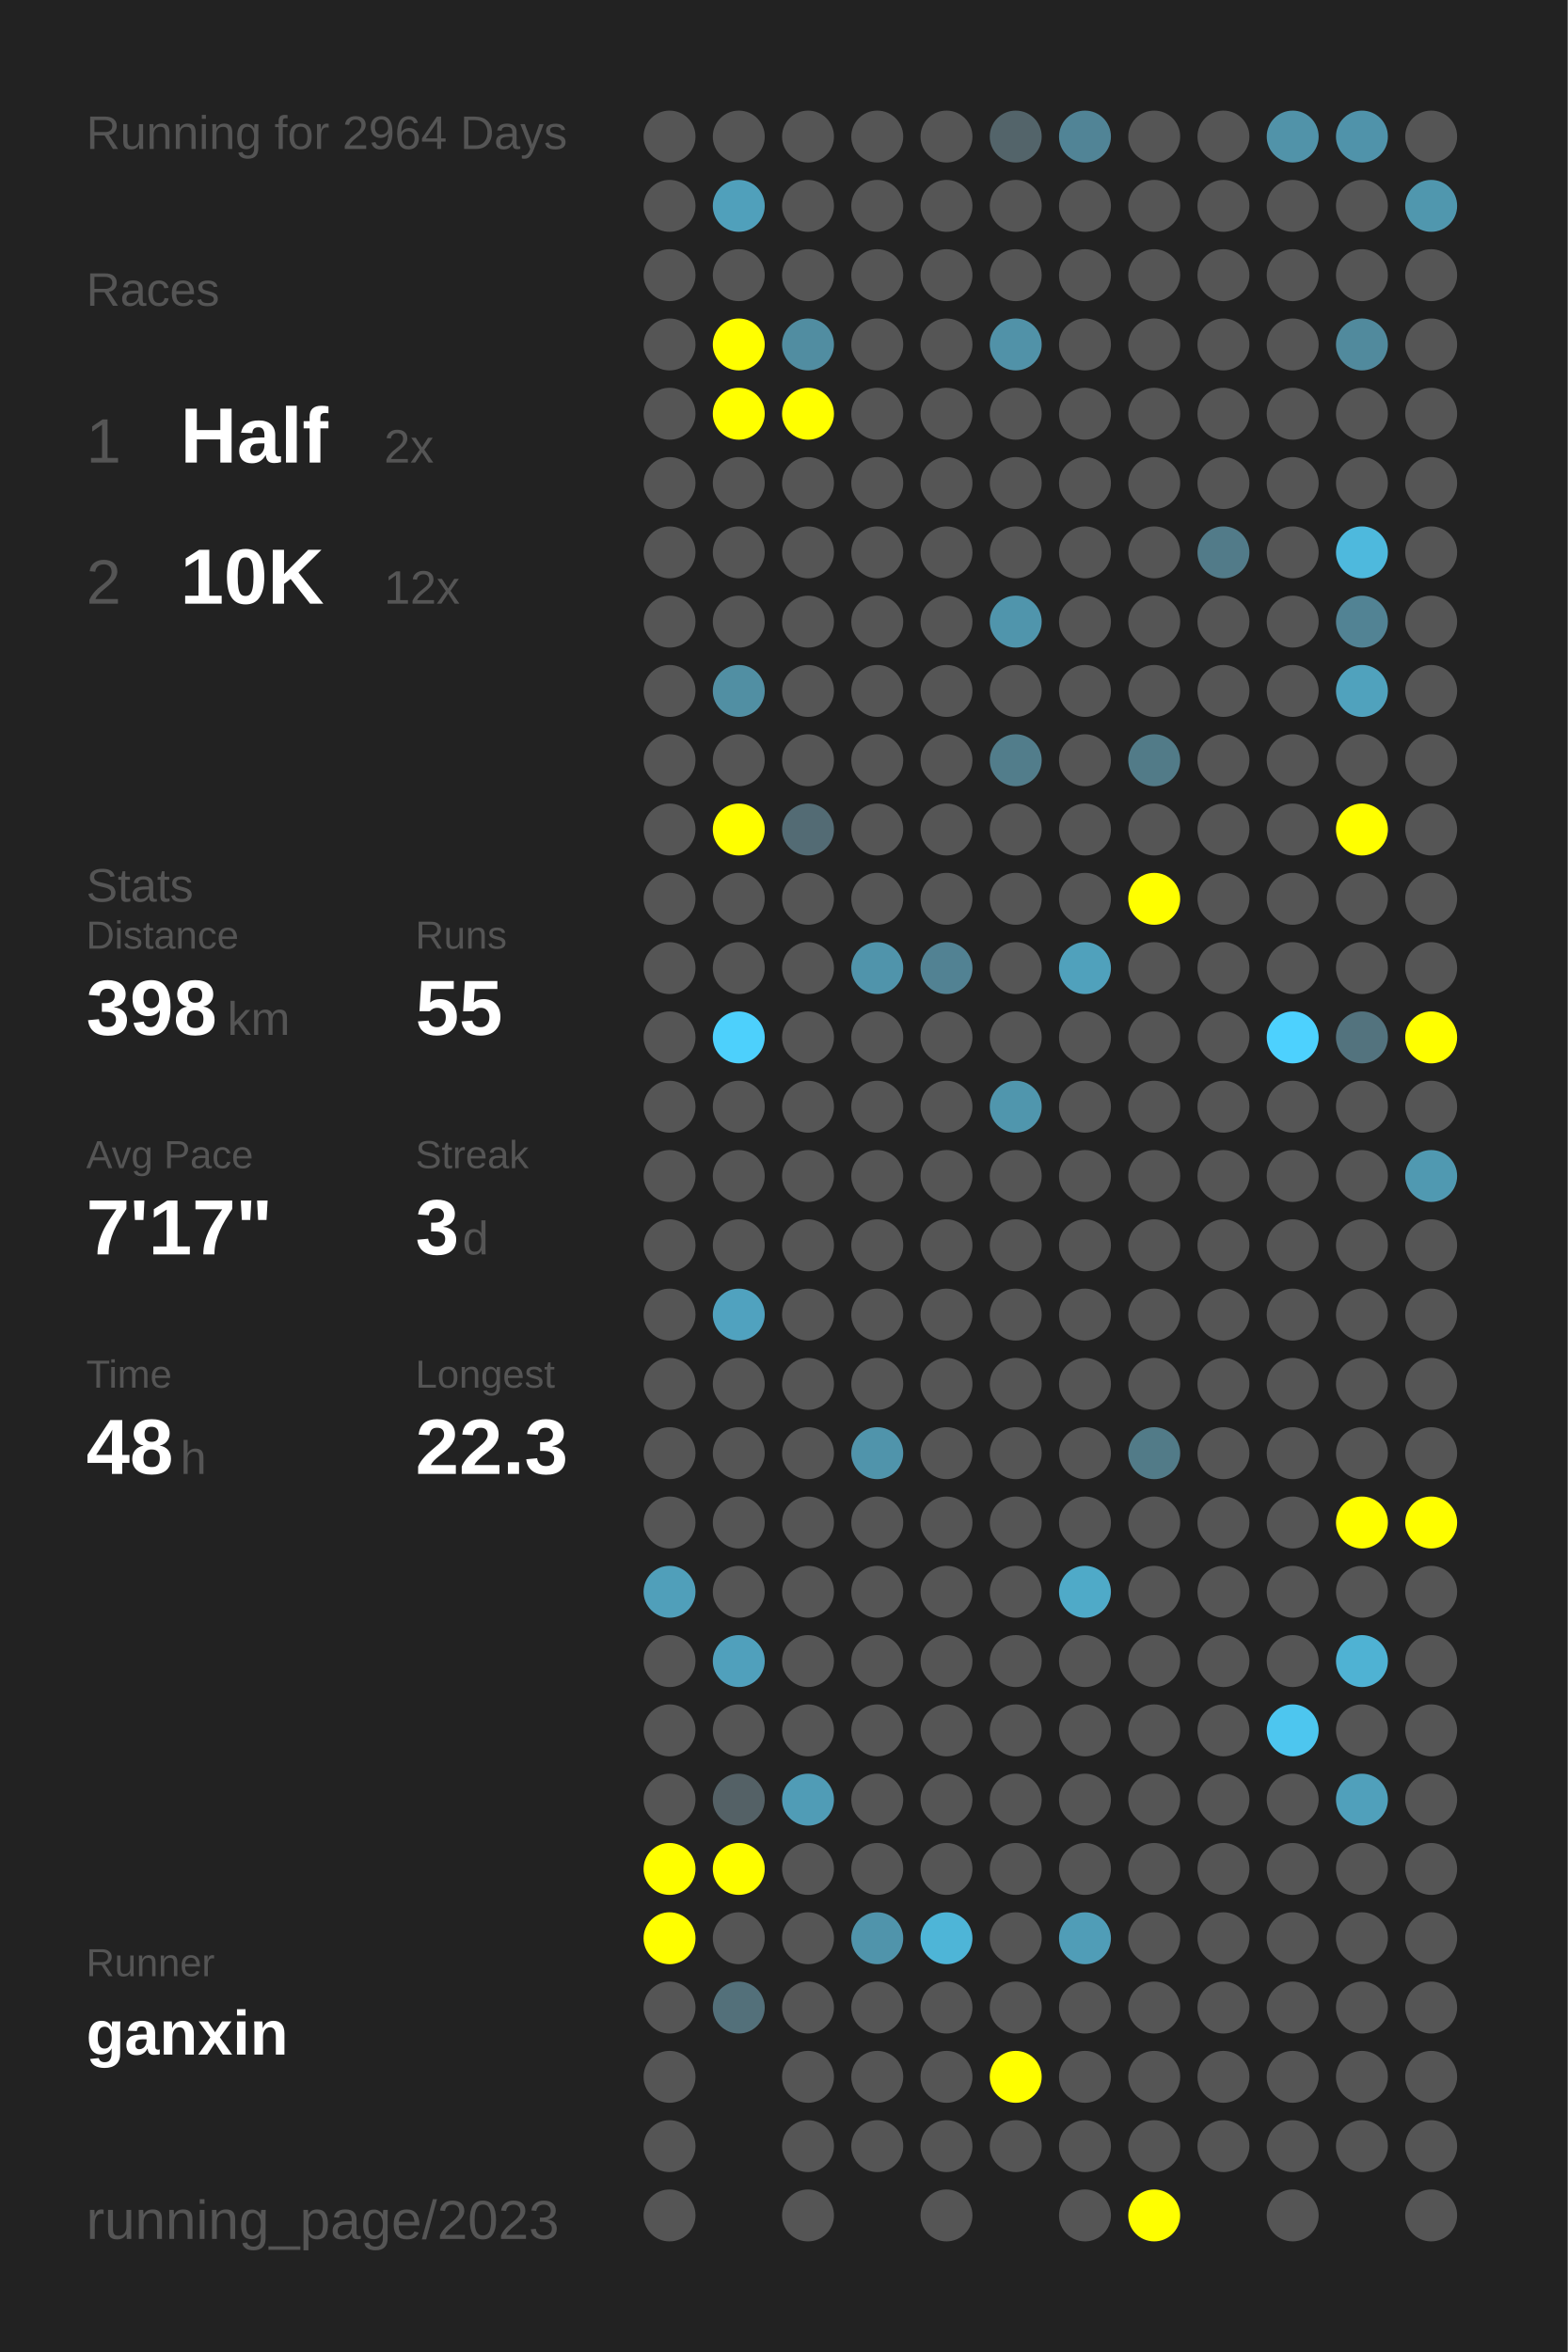
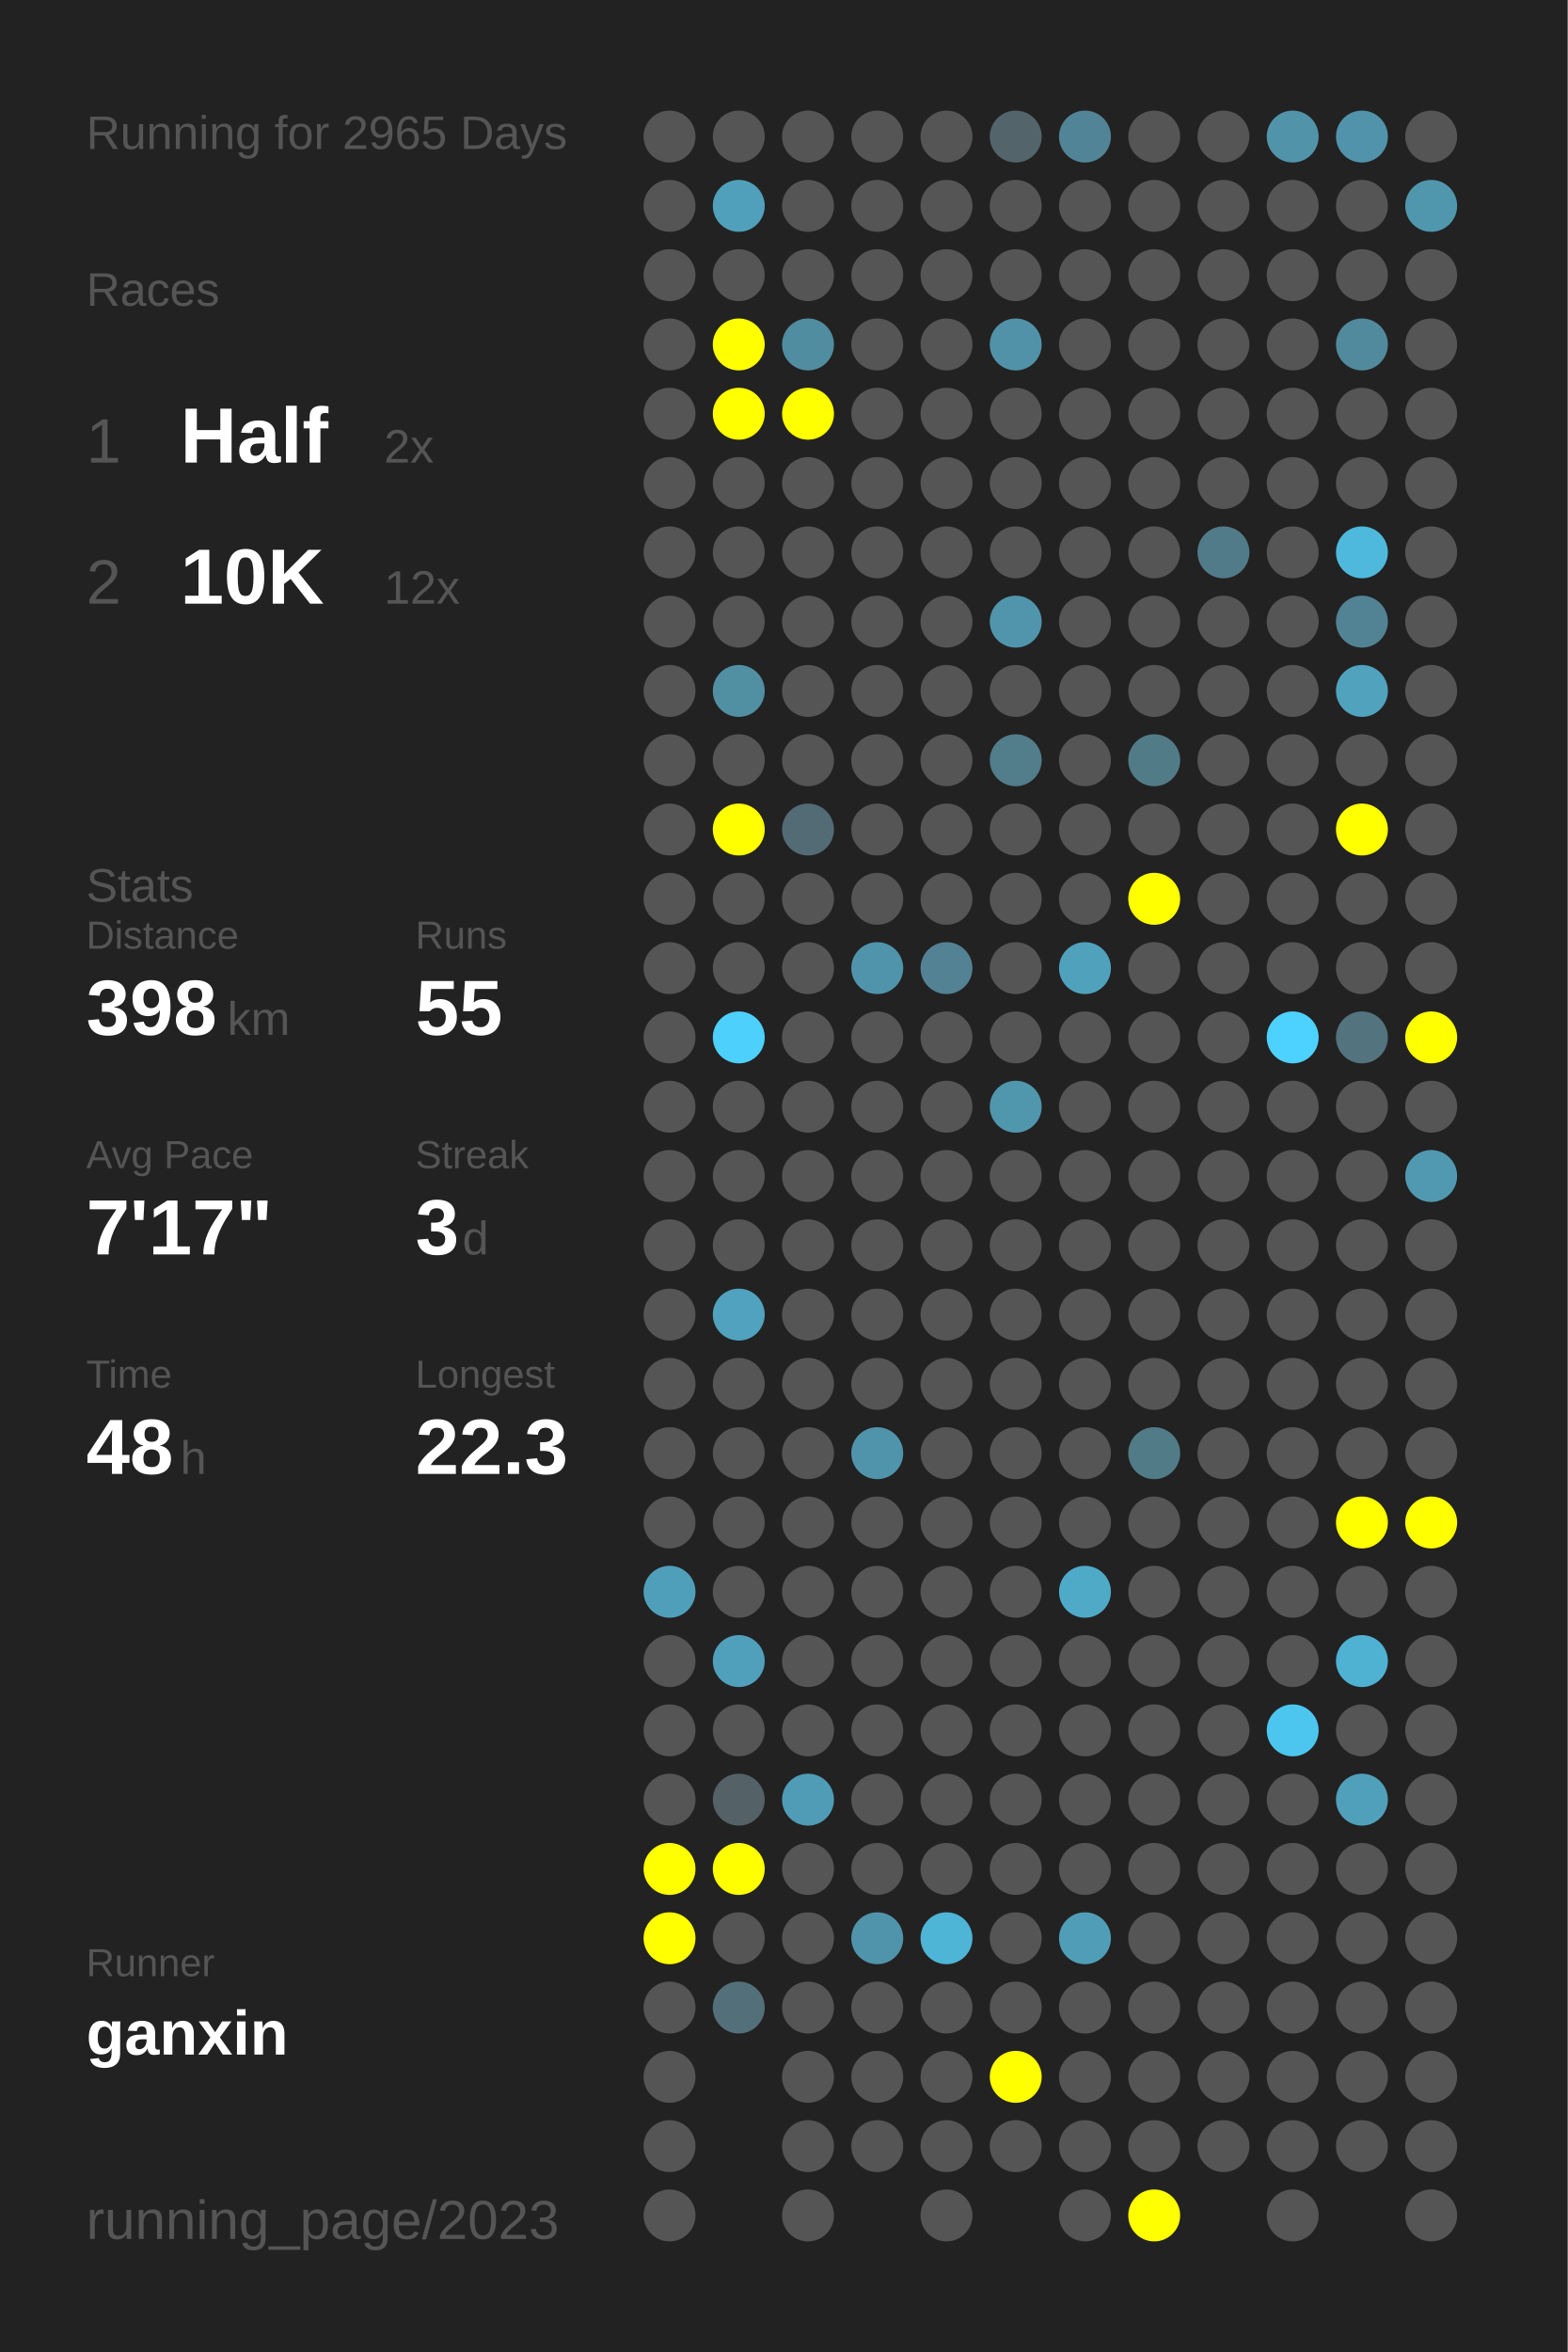
<svg xmlns="http://www.w3.org/2000/svg" baseProfile="full" height="300mm" version="1.1" viewBox="0,0,200,300" width="200mm">
  <defs />
  <rect fill="#222222" height="300" width="200" x="0" y="0" />
-   <text fill="#555555" style="font-size:6px; font-family:Arial;" x="11" y="19">Running for 2964 Days</text>
+   <text fill="#555555" style="font-size:6px; font-family:Arial;" x="11" y="19">Running for 2965 Days</text>
  <text fill="#555555" style="font-size:6px; font-family:Arial;" x="11" y="39">Races</text>
  <text fill="#555555" style="font-size:8px; font-family:Arial;" x="11" y="59">1</text>
  <text fill="#FFFFFF" style="font-size:10px; font-family:Arial; font-weight:bold;" x="23" y="59">Half</text>
  <text fill="#555555" style="font-size:6px; font-family:Arial;" x="49" y="59">2x</text>
  <text fill="#555555" style="font-size:8px; font-family:Arial;" x="11" y="77">2</text>
  <text fill="#FFFFFF" style="font-size:10px; font-family:Arial; font-weight:bold;" x="23" y="77">10K</text>
  <text fill="#555555" style="font-size:6px; font-family:Arial;" x="49" y="77">12x</text>
  <text fill="#555555" style="font-size:6px; font-family:Arial;" x="11" y="115">Stats</text>
  <text fill="#555555" style="font-size:5px; font-family:Arial;" x="11" y="121">Distance</text>
  <text fill="#FFFFFF" style="font-size:10px; font-family:Arial; font-weight:bold;" x="11" y="132">398</text>
  <text fill="#555555" style="font-size:6px; font-family:Arial;" x="29" y="132">km</text>
  <text fill="#555555" style="font-size:5px; font-family:Arial;" x="53" y="121">Runs</text>
  <text fill="#FFFFFF" style="font-size:10px; font-family:Arial; font-weight:bold;" x="53" y="132">55</text>
  <text fill="#555555" style="font-size:5px; font-family:Arial;" x="11" y="149">Avg Pace</text>
  <text fill="#FFFFFF" style="font-size:10px; font-family:Arial; font-weight:bold;" x="11" y="160">7'17"</text>
  <text fill="#555555" style="font-size:5px; font-family:Arial;" x="53" y="149">Streak</text>
  <text fill="#FFFFFF" style="font-size:10px; font-family:Arial; font-weight:bold;" x="53" y="160">3</text>
  <text fill="#555555" style="font-size:6px; font-family:Arial;" x="59" y="160">d</text>
  <text fill="#555555" style="font-size:5px; font-family:Arial;" x="11" y="177">Time</text>
  <text fill="#FFFFFF" style="font-size:10px; font-family:Arial; font-weight:bold;" x="11" y="188">48</text>
  <text fill="#555555" style="font-size:6px; font-family:Arial;" x="23" y="188">h</text>
  <text fill="#555555" style="font-size:5px; font-family:Arial;" x="53" y="177">Longest</text>
  <text fill="#FFFFFF" style="font-size:10px; font-family:Arial; font-weight:bold;" x="53" y="188">22.3</text>
  <text fill="#555555" style="font-size:5px; font-family:Arial;" x="11" y="252.065">Runner</text>
  <text fill="#FFFFFF" style="font-size:8px; font-family:Arial; font-weight:bold;" x="11" y="262.065">ganxin</text>
  <text fill="#555555" style="font-size:7px; font-family:Arial;" x="11" y="285.581">running_page/2023</text>
  <circle cx="85.417" cy="17.419" fill="#555555" r="3.312" />
  <circle cx="85.417" cy="26.258" fill="#555555" r="3.312" />
  <circle cx="85.417" cy="35.097" fill="#555555" r="3.312" />
  <circle cx="85.417" cy="43.935" fill="#555555" r="3.312" />
  <circle cx="85.417" cy="52.774" fill="#555555" r="3.312" />
  <circle cx="85.417" cy="61.613" fill="#555555" r="3.312" />
  <circle cx="85.417" cy="70.452" fill="#555555" r="3.312" />
  <circle cx="85.417" cy="79.29" fill="#555555" r="3.312" />
  <circle cx="85.417" cy="88.129" fill="#555555" r="3.312" />
  <circle cx="85.417" cy="96.968" fill="#555555" r="3.312" />
  <circle cx="85.417" cy="105.806" fill="#555555" r="3.312" />
  <circle cx="85.417" cy="114.645" fill="#555555" r="3.312" />
  <circle cx="85.417" cy="123.484" fill="#555555" r="3.312" />
  <circle cx="85.417" cy="132.323" fill="#555555" r="3.312" />
  <circle cx="85.417" cy="141.161" fill="#555555" r="3.312" />
  <circle cx="85.417" cy="150" fill="#555555" r="3.312" />
  <circle cx="85.417" cy="158.839" fill="#555555" r="3.312" />
  <circle cx="85.417" cy="167.677" fill="#555555" r="3.312" />
  <circle cx="85.417" cy="176.516" fill="#555555" r="3.312" />
  <circle cx="85.417" cy="185.355" fill="#555555" r="3.312" />
  <circle cx="85.417" cy="194.194" fill="#555555" r="3.312" />
  <circle cx="85.417" cy="203.032" fill="#509fba" r="3.312" />
  <circle cx="85.417" cy="211.871" fill="#555555" r="3.312" />
  <circle cx="85.417" cy="220.71" fill="#555555" r="3.312" />
  <circle cx="85.417" cy="229.548" fill="#555555" r="3.312" />
  <circle cx="85.417" cy="238.387" fill="#FFFF00" r="3.312" />
  <circle cx="85.417" cy="247.226" fill="#FFFF00" r="3.312" />
  <circle cx="85.417" cy="256.065" fill="#555555" r="3.312" />
  <circle cx="85.417" cy="264.903" fill="#555555" r="3.312" />
  <circle cx="85.417" cy="273.742" fill="#555555" r="3.312" />
  <circle cx="85.417" cy="282.581" fill="#555555" r="3.312" />
  <circle cx="94.25" cy="17.419" fill="#555555" r="3.312" />
  <circle cx="94.25" cy="26.258" fill="#50a0bb" r="3.312" />
  <circle cx="94.25" cy="35.097" fill="#555555" r="3.312" />
  <circle cx="94.25" cy="43.935" fill="#FFFF00" r="3.312" />
  <circle cx="94.25" cy="52.774" fill="#FFFF00" r="3.312" />
  <circle cx="94.25" cy="61.613" fill="#555555" r="3.312" />
  <circle cx="94.25" cy="70.452" fill="#555555" r="3.312" />
  <circle cx="94.25" cy="79.29" fill="#555555" r="3.312" />
  <circle cx="94.25" cy="88.129" fill="#518fa3" r="3.312" />
  <circle cx="94.25" cy="96.968" fill="#555555" r="3.312" />
  <circle cx="94.25" cy="105.806" fill="#FFFF00" r="3.312" />
  <circle cx="94.25" cy="114.645" fill="#555555" r="3.312" />
  <circle cx="94.25" cy="123.484" fill="#555555" r="3.312" />
  <circle cx="94.25" cy="132.323" fill="#4dd0fc" r="3.312" />
  <circle cx="94.25" cy="141.161" fill="#555555" r="3.312" />
  <circle cx="94.25" cy="150" fill="#555555" r="3.312" />
  <circle cx="94.25" cy="158.839" fill="#555555" r="3.312" />
  <circle cx="94.25" cy="167.677" fill="#50a2bf" r="3.312" />
  <circle cx="94.25" cy="176.516" fill="#555555" r="3.312" />
  <circle cx="94.25" cy="185.355" fill="#555555" r="3.312" />
  <circle cx="94.25" cy="194.194" fill="#555555" r="3.312" />
  <circle cx="94.25" cy="203.032" fill="#555555" r="3.312" />
  <circle cx="94.25" cy="211.871" fill="#50a0bc" r="3.312" />
  <circle cx="94.25" cy="220.71" fill="#555555" r="3.312" />
  <circle cx="94.25" cy="229.548" fill="#546166" r="3.312" />
  <circle cx="94.25" cy="238.387" fill="#FFFF00" r="3.312" />
  <circle cx="94.25" cy="247.226" fill="#555555" r="3.312" />
  <circle cx="94.25" cy="256.065" fill="#53707a" r="3.312" />
  <circle cx="103.083" cy="17.419" fill="#555555" r="3.312" />
  <circle cx="103.083" cy="26.258" fill="#555555" r="3.312" />
  <circle cx="103.083" cy="35.097" fill="#555555" r="3.312" />
  <circle cx="103.083" cy="43.935" fill="#518da1" r="3.312" />
  <circle cx="103.083" cy="52.774" fill="#FFFF00" r="3.312" />
  <circle cx="103.083" cy="61.613" fill="#555555" r="3.312" />
  <circle cx="103.083" cy="70.452" fill="#555555" r="3.312" />
  <circle cx="103.083" cy="79.29" fill="#555555" r="3.312" />
  <circle cx="103.083" cy="88.129" fill="#555555" r="3.312" />
  <circle cx="103.083" cy="96.968" fill="#555555" r="3.312" />
  <circle cx="103.083" cy="105.806" fill="#536b74" r="3.312" />
  <circle cx="103.083" cy="114.645" fill="#555555" r="3.312" />
  <circle cx="103.083" cy="123.484" fill="#555555" r="3.312" />
  <circle cx="103.083" cy="132.323" fill="#555555" r="3.312" />
  <circle cx="103.083" cy="141.161" fill="#555555" r="3.312" />
  <circle cx="103.083" cy="150" fill="#555555" r="3.312" />
  <circle cx="103.083" cy="158.839" fill="#555555" r="3.312" />
  <circle cx="103.083" cy="167.677" fill="#555555" r="3.312" />
  <circle cx="103.083" cy="176.516" fill="#555555" r="3.312" />
  <circle cx="103.083" cy="185.355" fill="#555555" r="3.312" />
  <circle cx="103.083" cy="194.194" fill="#555555" r="3.312" />
  <circle cx="103.083" cy="203.032" fill="#555555" r="3.312" />
  <circle cx="103.083" cy="211.871" fill="#555555" r="3.312" />
  <circle cx="103.083" cy="220.71" fill="#555555" r="3.312" />
  <circle cx="103.083" cy="229.548" fill="#509cb6" r="3.312" />
  <circle cx="103.083" cy="238.387" fill="#555555" r="3.312" />
  <circle cx="103.083" cy="247.226" fill="#555555" r="3.312" />
  <circle cx="103.083" cy="256.065" fill="#555555" r="3.312" />
  <circle cx="103.083" cy="264.903" fill="#555555" r="3.312" />
  <circle cx="103.083" cy="273.742" fill="#555555" r="3.312" />
  <circle cx="103.083" cy="282.581" fill="#555555" r="3.312" />
  <circle cx="111.917" cy="17.419" fill="#555555" r="3.312" />
  <circle cx="111.917" cy="26.258" fill="#555555" r="3.312" />
  <circle cx="111.917" cy="35.097" fill="#555555" r="3.312" />
  <circle cx="111.917" cy="43.935" fill="#555555" r="3.312" />
  <circle cx="111.917" cy="52.774" fill="#555555" r="3.312" />
  <circle cx="111.917" cy="61.613" fill="#555555" r="3.312" />
  <circle cx="111.917" cy="70.452" fill="#555555" r="3.312" />
  <circle cx="111.917" cy="79.29" fill="#555555" r="3.312" />
  <circle cx="111.917" cy="88.129" fill="#555555" r="3.312" />
  <circle cx="111.917" cy="96.968" fill="#555555" r="3.312" />
  <circle cx="111.917" cy="105.806" fill="#555555" r="3.312" />
  <circle cx="111.917" cy="114.645" fill="#555555" r="3.312" />
  <circle cx="111.917" cy="123.484" fill="#5094ab" r="3.312" />
  <circle cx="111.917" cy="132.323" fill="#555555" r="3.312" />
  <circle cx="111.917" cy="141.161" fill="#555555" r="3.312" />
  <circle cx="111.917" cy="150" fill="#555555" r="3.312" />
  <circle cx="111.917" cy="158.839" fill="#555555" r="3.312" />
  <circle cx="111.917" cy="167.677" fill="#555555" r="3.312" />
  <circle cx="111.917" cy="176.516" fill="#555555" r="3.312" />
  <circle cx="111.917" cy="185.355" fill="#5094ab" r="3.312" />
  <circle cx="111.917" cy="194.194" fill="#555555" r="3.312" />
  <circle cx="111.917" cy="203.032" fill="#555555" r="3.312" />
  <circle cx="111.917" cy="211.871" fill="#555555" r="3.312" />
  <circle cx="111.917" cy="220.71" fill="#555555" r="3.312" />
  <circle cx="111.917" cy="229.548" fill="#555555" r="3.312" />
  <circle cx="111.917" cy="238.387" fill="#555555" r="3.312" />
  <circle cx="111.917" cy="247.226" fill="#5094ab" r="3.312" />
  <circle cx="111.917" cy="256.065" fill="#555555" r="3.312" />
  <circle cx="111.917" cy="264.903" fill="#555555" r="3.312" />
  <circle cx="111.917" cy="273.742" fill="#555555" r="3.312" />
  <circle cx="120.75" cy="17.419" fill="#555555" r="3.312" />
  <circle cx="120.75" cy="26.258" fill="#555555" r="3.312" />
  <circle cx="120.75" cy="35.097" fill="#555555" r="3.312" />
  <circle cx="120.75" cy="43.935" fill="#555555" r="3.312" />
  <circle cx="120.75" cy="52.774" fill="#555555" r="3.312" />
  <circle cx="120.75" cy="61.613" fill="#555555" r="3.312" />
  <circle cx="120.75" cy="70.452" fill="#555555" r="3.312" />
  <circle cx="120.75" cy="79.29" fill="#555555" r="3.312" />
  <circle cx="120.75" cy="88.129" fill="#555555" r="3.312" />
  <circle cx="120.75" cy="96.968" fill="#555555" r="3.312" />
  <circle cx="120.75" cy="105.806" fill="#555555" r="3.312" />
  <circle cx="120.75" cy="114.645" fill="#555555" r="3.312" />
  <circle cx="120.75" cy="123.484" fill="#528293" r="3.312" />
  <circle cx="120.75" cy="132.323" fill="#555555" r="3.312" />
  <circle cx="120.75" cy="141.161" fill="#555555" r="3.312" />
  <circle cx="120.75" cy="150" fill="#555555" r="3.312" />
  <circle cx="120.75" cy="158.839" fill="#555555" r="3.312" />
  <circle cx="120.75" cy="167.677" fill="#555555" r="3.312" />
  <circle cx="120.75" cy="176.516" fill="#555555" r="3.312" />
  <circle cx="120.75" cy="185.355" fill="#555555" r="3.312" />
  <circle cx="120.75" cy="194.194" fill="#555555" r="3.312" />
  <circle cx="120.75" cy="203.032" fill="#555555" r="3.312" />
  <circle cx="120.75" cy="211.871" fill="#555555" r="3.312" />
  <circle cx="120.75" cy="220.71" fill="#555555" r="3.312" />
  <circle cx="120.75" cy="229.548" fill="#555555" r="3.312" />
  <circle cx="120.75" cy="238.387" fill="#555555" r="3.312" />
  <circle cx="120.75" cy="247.226" fill="#4eb5d7" r="3.312" />
  <circle cx="120.75" cy="256.065" fill="#555555" r="3.312" />
  <circle cx="120.75" cy="264.903" fill="#555555" r="3.312" />
  <circle cx="120.75" cy="273.742" fill="#555555" r="3.312" />
  <circle cx="120.75" cy="282.581" fill="#555555" r="3.312" />
  <circle cx="129.583" cy="17.419" fill="#53646a" r="3.312" />
  <circle cx="129.583" cy="26.258" fill="#555555" r="3.312" />
  <circle cx="129.583" cy="35.097" fill="#555555" r="3.312" />
  <circle cx="129.583" cy="43.935" fill="#5192a8" r="3.312" />
  <circle cx="129.583" cy="52.774" fill="#555555" r="3.312" />
  <circle cx="129.583" cy="61.613" fill="#555555" r="3.312" />
  <circle cx="129.583" cy="70.452" fill="#555555" r="3.312" />
  <circle cx="129.583" cy="79.29" fill="#5095ac" r="3.312" />
  <circle cx="129.583" cy="88.129" fill="#555555" r="3.312" />
  <circle cx="129.583" cy="96.968" fill="#527d8b" r="3.312" />
  <circle cx="129.583" cy="105.806" fill="#555555" r="3.312" />
  <circle cx="129.583" cy="114.645" fill="#555555" r="3.312" />
  <circle cx="129.583" cy="123.484" fill="#555555" r="3.312" />
  <circle cx="129.583" cy="132.323" fill="#555555" r="3.312" />
  <circle cx="129.583" cy="141.161" fill="#5096ad" r="3.312" />
  <circle cx="129.583" cy="150" fill="#555555" r="3.312" />
  <circle cx="129.583" cy="158.839" fill="#555555" r="3.312" />
  <circle cx="129.583" cy="167.677" fill="#555555" r="3.312" />
  <circle cx="129.583" cy="176.516" fill="#555555" r="3.312" />
  <circle cx="129.583" cy="185.355" fill="#555555" r="3.312" />
  <circle cx="129.583" cy="194.194" fill="#555555" r="3.312" />
  <circle cx="129.583" cy="203.032" fill="#555555" r="3.312" />
  <circle cx="129.583" cy="211.871" fill="#555555" r="3.312" />
  <circle cx="129.583" cy="220.71" fill="#555555" r="3.312" />
  <circle cx="129.583" cy="229.548" fill="#555555" r="3.312" />
  <circle cx="129.583" cy="238.387" fill="#555555" r="3.312" />
  <circle cx="129.583" cy="247.226" fill="#555555" r="3.312" />
  <circle cx="129.583" cy="256.065" fill="#555555" r="3.312" />
  <circle cx="129.583" cy="264.903" fill="#FFFF00" r="3.312" />
  <circle cx="129.583" cy="273.742" fill="#555555" r="3.312" />
  <circle cx="138.417" cy="17.419" fill="#518496" r="3.312" />
  <circle cx="138.417" cy="26.258" fill="#555555" r="3.312" />
  <circle cx="138.417" cy="35.097" fill="#555555" r="3.312" />
  <circle cx="138.417" cy="43.935" fill="#555555" r="3.312" />
  <circle cx="138.417" cy="52.774" fill="#555555" r="3.312" />
  <circle cx="138.417" cy="61.613" fill="#555555" r="3.312" />
  <circle cx="138.417" cy="70.452" fill="#555555" r="3.312" />
  <circle cx="138.417" cy="79.29" fill="#555555" r="3.312" />
  <circle cx="138.417" cy="88.129" fill="#555555" r="3.312" />
  <circle cx="138.417" cy="96.968" fill="#555555" r="3.312" />
  <circle cx="138.417" cy="105.806" fill="#555555" r="3.312" />
  <circle cx="138.417" cy="114.645" fill="#555555" r="3.312" />
  <circle cx="138.417" cy="123.484" fill="#50a1bc" r="3.312" />
  <circle cx="138.417" cy="132.323" fill="#555555" r="3.312" />
  <circle cx="138.417" cy="141.161" fill="#555555" r="3.312" />
  <circle cx="138.417" cy="150" fill="#555555" r="3.312" />
  <circle cx="138.417" cy="158.839" fill="#555555" r="3.312" />
  <circle cx="138.417" cy="167.677" fill="#555555" r="3.312" />
  <circle cx="138.417" cy="176.516" fill="#555555" r="3.312" />
  <circle cx="138.417" cy="185.355" fill="#555555" r="3.312" />
  <circle cx="138.417" cy="194.194" fill="#555555" r="3.312" />
  <circle cx="138.417" cy="203.032" fill="#4faac8" r="3.312" />
  <circle cx="138.417" cy="211.871" fill="#555555" r="3.312" />
  <circle cx="138.417" cy="220.71" fill="#555555" r="3.312" />
  <circle cx="138.417" cy="229.548" fill="#555555" r="3.312" />
  <circle cx="138.417" cy="238.387" fill="#555555" r="3.312" />
  <circle cx="138.417" cy="247.226" fill="#509db7" r="3.312" />
  <circle cx="138.417" cy="256.065" fill="#555555" r="3.312" />
  <circle cx="138.417" cy="264.903" fill="#555555" r="3.312" />
  <circle cx="138.417" cy="273.742" fill="#555555" r="3.312" />
  <circle cx="138.417" cy="282.581" fill="#555555" r="3.312" />
  <circle cx="147.25" cy="17.419" fill="#555555" r="3.312" />
  <circle cx="147.25" cy="26.258" fill="#555555" r="3.312" />
  <circle cx="147.25" cy="35.097" fill="#555555" r="3.312" />
  <circle cx="147.25" cy="43.935" fill="#555555" r="3.312" />
  <circle cx="147.25" cy="52.774" fill="#555555" r="3.312" />
  <circle cx="147.25" cy="61.613" fill="#555555" r="3.312" />
  <circle cx="147.25" cy="70.452" fill="#555555" r="3.312" />
  <circle cx="147.25" cy="79.29" fill="#555555" r="3.312" />
  <circle cx="147.25" cy="88.129" fill="#555555" r="3.312" />
  <circle cx="147.25" cy="96.968" fill="#527b88" r="3.312" />
  <circle cx="147.25" cy="105.806" fill="#555555" r="3.312" />
  <circle cx="147.25" cy="114.645" fill="#FFFF00" r="3.312" />
  <circle cx="147.25" cy="123.484" fill="#555555" r="3.312" />
  <circle cx="147.25" cy="132.323" fill="#555555" r="3.312" />
  <circle cx="147.25" cy="141.161" fill="#555555" r="3.312" />
  <circle cx="147.25" cy="150" fill="#555555" r="3.312" />
  <circle cx="147.25" cy="158.839" fill="#555555" r="3.312" />
  <circle cx="147.25" cy="167.677" fill="#555555" r="3.312" />
  <circle cx="147.25" cy="176.516" fill="#555555" r="3.312" />
  <circle cx="147.25" cy="185.355" fill="#527b88" r="3.312" />
  <circle cx="147.25" cy="194.194" fill="#555555" r="3.312" />
  <circle cx="147.25" cy="203.032" fill="#555555" r="3.312" />
  <circle cx="147.25" cy="211.871" fill="#555555" r="3.312" />
  <circle cx="147.25" cy="220.71" fill="#555555" r="3.312" />
  <circle cx="147.25" cy="229.548" fill="#555555" r="3.312" />
  <circle cx="147.25" cy="238.387" fill="#555555" r="3.312" />
  <circle cx="147.25" cy="247.226" fill="#555555" r="3.312" />
  <circle cx="147.25" cy="256.065" fill="#555555" r="3.312" />
  <circle cx="147.25" cy="264.903" fill="#555555" r="3.312" />
  <circle cx="147.25" cy="273.742" fill="#555555" r="3.312" />
  <circle cx="147.25" cy="282.581" fill="#FFFF00" r="3.312" />
  <circle cx="156.083" cy="17.419" fill="#555555" r="3.312" />
  <circle cx="156.083" cy="26.258" fill="#555555" r="3.312" />
  <circle cx="156.083" cy="35.097" fill="#555555" r="3.312" />
  <circle cx="156.083" cy="43.935" fill="#555555" r="3.312" />
  <circle cx="156.083" cy="52.774" fill="#555555" r="3.312" />
  <circle cx="156.083" cy="61.613" fill="#555555" r="3.312" />
  <circle cx="156.083" cy="70.452" fill="#527b89" r="3.312" />
  <circle cx="156.083" cy="79.29" fill="#555555" r="3.312" />
  <circle cx="156.083" cy="88.129" fill="#555555" r="3.312" />
  <circle cx="156.083" cy="96.968" fill="#555555" r="3.312" />
  <circle cx="156.083" cy="105.806" fill="#555555" r="3.312" />
  <circle cx="156.083" cy="114.645" fill="#555555" r="3.312" />
  <circle cx="156.083" cy="123.484" fill="#555555" r="3.312" />
  <circle cx="156.083" cy="132.323" fill="#555555" r="3.312" />
  <circle cx="156.083" cy="141.161" fill="#555555" r="3.312" />
  <circle cx="156.083" cy="150" fill="#555555" r="3.312" />
  <circle cx="156.083" cy="158.839" fill="#555555" r="3.312" />
  <circle cx="156.083" cy="167.677" fill="#555555" r="3.312" />
  <circle cx="156.083" cy="176.516" fill="#555555" r="3.312" />
  <circle cx="156.083" cy="185.355" fill="#555555" r="3.312" />
  <circle cx="156.083" cy="194.194" fill="#555555" r="3.312" />
  <circle cx="156.083" cy="203.032" fill="#555555" r="3.312" />
  <circle cx="156.083" cy="211.871" fill="#555555" r="3.312" />
  <circle cx="156.083" cy="220.71" fill="#555555" r="3.312" />
  <circle cx="156.083" cy="229.548" fill="#555555" r="3.312" />
  <circle cx="156.083" cy="238.387" fill="#555555" r="3.312" />
  <circle cx="156.083" cy="247.226" fill="#555555" r="3.312" />
  <circle cx="156.083" cy="256.065" fill="#555555" r="3.312" />
  <circle cx="156.083" cy="264.903" fill="#555555" r="3.312" />
  <circle cx="156.083" cy="273.742" fill="#555555" r="3.312" />
  <circle cx="164.917" cy="17.419" fill="#5193a9" r="3.312" />
  <circle cx="164.917" cy="26.258" fill="#555555" r="3.312" />
  <circle cx="164.917" cy="35.097" fill="#555555" r="3.312" />
  <circle cx="164.917" cy="43.935" fill="#555555" r="3.312" />
  <circle cx="164.917" cy="52.774" fill="#555555" r="3.312" />
  <circle cx="164.917" cy="61.613" fill="#555555" r="3.312" />
  <circle cx="164.917" cy="70.452" fill="#555555" r="3.312" />
  <circle cx="164.917" cy="79.29" fill="#555555" r="3.312" />
  <circle cx="164.917" cy="88.129" fill="#555555" r="3.312" />
  <circle cx="164.917" cy="96.968" fill="#555555" r="3.312" />
  <circle cx="164.917" cy="105.806" fill="#555555" r="3.312" />
  <circle cx="164.917" cy="114.645" fill="#555555" r="3.312" />
  <circle cx="164.917" cy="123.484" fill="#555555" r="3.312" />
  <circle cx="164.917" cy="132.323" fill="#4dd1fe" r="3.312" />
  <circle cx="164.917" cy="141.161" fill="#555555" r="3.312" />
  <circle cx="164.917" cy="150" fill="#555555" r="3.312" />
  <circle cx="164.917" cy="158.839" fill="#555555" r="3.312" />
  <circle cx="164.917" cy="167.677" fill="#555555" r="3.312" />
  <circle cx="164.917" cy="176.516" fill="#555555" r="3.312" />
  <circle cx="164.917" cy="185.355" fill="#555555" r="3.312" />
  <circle cx="164.917" cy="194.194" fill="#555555" r="3.312" />
  <circle cx="164.917" cy="203.032" fill="#555555" r="3.312" />
  <circle cx="164.917" cy="211.871" fill="#555555" r="3.312" />
  <circle cx="164.917" cy="220.71" fill="#4dc6ef" r="3.312" />
  <circle cx="164.917" cy="229.548" fill="#555555" r="3.312" />
  <circle cx="164.917" cy="238.387" fill="#555555" r="3.312" />
  <circle cx="164.917" cy="247.226" fill="#555555" r="3.312" />
  <circle cx="164.917" cy="256.065" fill="#555555" r="3.312" />
  <circle cx="164.917" cy="264.903" fill="#555555" r="3.312" />
  <circle cx="164.917" cy="273.742" fill="#555555" r="3.312" />
  <circle cx="164.917" cy="282.581" fill="#555555" r="3.312" />
  <circle cx="173.75" cy="17.419" fill="#5093aa" r="3.312" />
  <circle cx="173.75" cy="26.258" fill="#555555" r="3.312" />
  <circle cx="173.75" cy="35.097" fill="#555555" r="3.312" />
  <circle cx="173.75" cy="43.935" fill="#518a9d" r="3.312" />
  <circle cx="173.75" cy="52.774" fill="#555555" r="3.312" />
  <circle cx="173.75" cy="61.613" fill="#555555" r="3.312" />
  <circle cx="173.75" cy="70.452" fill="#4eb9dd" r="3.312" />
  <circle cx="173.75" cy="79.29" fill="#528394" r="3.312" />
  <circle cx="173.75" cy="88.129" fill="#50a2bd" r="3.312" />
  <circle cx="173.75" cy="96.968" fill="#555555" r="3.312" />
  <circle cx="173.75" cy="105.806" fill="#FFFF00" r="3.312" />
  <circle cx="173.75" cy="114.645" fill="#555555" r="3.312" />
  <circle cx="173.75" cy="123.484" fill="#555555" r="3.312" />
  <circle cx="173.75" cy="132.323" fill="#53737e" r="3.312" />
  <circle cx="173.75" cy="141.161" fill="#555555" r="3.312" />
  <circle cx="173.75" cy="150" fill="#555555" r="3.312" />
  <circle cx="173.75" cy="158.839" fill="#555555" r="3.312" />
  <circle cx="173.75" cy="167.677" fill="#555555" r="3.312" />
  <circle cx="173.75" cy="176.516" fill="#555555" r="3.312" />
  <circle cx="173.75" cy="185.355" fill="#555555" r="3.312" />
  <circle cx="173.75" cy="194.194" fill="#FFFF00" r="3.312" />
  <circle cx="173.75" cy="203.032" fill="#555555" r="3.312" />
  <circle cx="173.75" cy="211.871" fill="#4fb2d3" r="3.312" />
  <circle cx="173.75" cy="220.71" fill="#555555" r="3.312" />
  <circle cx="173.75" cy="229.548" fill="#50a0bb" r="3.312" />
  <circle cx="173.75" cy="238.387" fill="#555555" r="3.312" />
  <circle cx="173.75" cy="247.226" fill="#555555" r="3.312" />
  <circle cx="173.75" cy="256.065" fill="#555555" r="3.312" />
  <circle cx="173.75" cy="264.903" fill="#555555" r="3.312" />
  <circle cx="173.75" cy="273.742" fill="#555555" r="3.312" />
  <circle cx="182.583" cy="17.419" fill="#555555" r="3.312" />
  <circle cx="182.583" cy="26.258" fill="#5097ae" r="3.312" />
  <circle cx="182.583" cy="35.097" fill="#555555" r="3.312" />
  <circle cx="182.583" cy="43.935" fill="#555555" r="3.312" />
  <circle cx="182.583" cy="52.774" fill="#555555" r="3.312" />
  <circle cx="182.583" cy="61.613" fill="#555555" r="3.312" />
  <circle cx="182.583" cy="70.452" fill="#555555" r="3.312" />
  <circle cx="182.583" cy="79.29" fill="#555555" r="3.312" />
  <circle cx="182.583" cy="88.129" fill="#555555" r="3.312" />
  <circle cx="182.583" cy="96.968" fill="#555555" r="3.312" />
  <circle cx="182.583" cy="105.806" fill="#555555" r="3.312" />
  <circle cx="182.583" cy="114.645" fill="#555555" r="3.312" />
  <circle cx="182.583" cy="123.484" fill="#555555" r="3.312" />
  <circle cx="182.583" cy="132.323" fill="#FFFF00" r="3.312" />
  <circle cx="182.583" cy="141.161" fill="#555555" r="3.312" />
  <circle cx="182.583" cy="150" fill="#5099b1" r="3.312" />
  <circle cx="182.583" cy="158.839" fill="#555555" r="3.312" />
  <circle cx="182.583" cy="167.677" fill="#555555" r="3.312" />
  <circle cx="182.583" cy="176.516" fill="#555555" r="3.312" />
  <circle cx="182.583" cy="185.355" fill="#555555" r="3.312" />
  <circle cx="182.583" cy="194.194" fill="#FFFF00" r="3.312" />
  <circle cx="182.583" cy="203.032" fill="#555555" r="3.312" />
  <circle cx="182.583" cy="211.871" fill="#555555" r="3.312" />
  <circle cx="182.583" cy="220.71" fill="#555555" r="3.312" />
  <circle cx="182.583" cy="229.548" fill="#555555" r="3.312" />
  <circle cx="182.583" cy="238.387" fill="#555555" r="3.312" />
  <circle cx="182.583" cy="247.226" fill="#555555" r="3.312" />
  <circle cx="182.583" cy="256.065" fill="#555555" r="3.312" />
  <circle cx="182.583" cy="264.903" fill="#555555" r="3.312" />
  <circle cx="182.583" cy="273.742" fill="#555555" r="3.312" />
  <circle cx="182.583" cy="282.581" fill="#555555" r="3.312" />
</svg>
